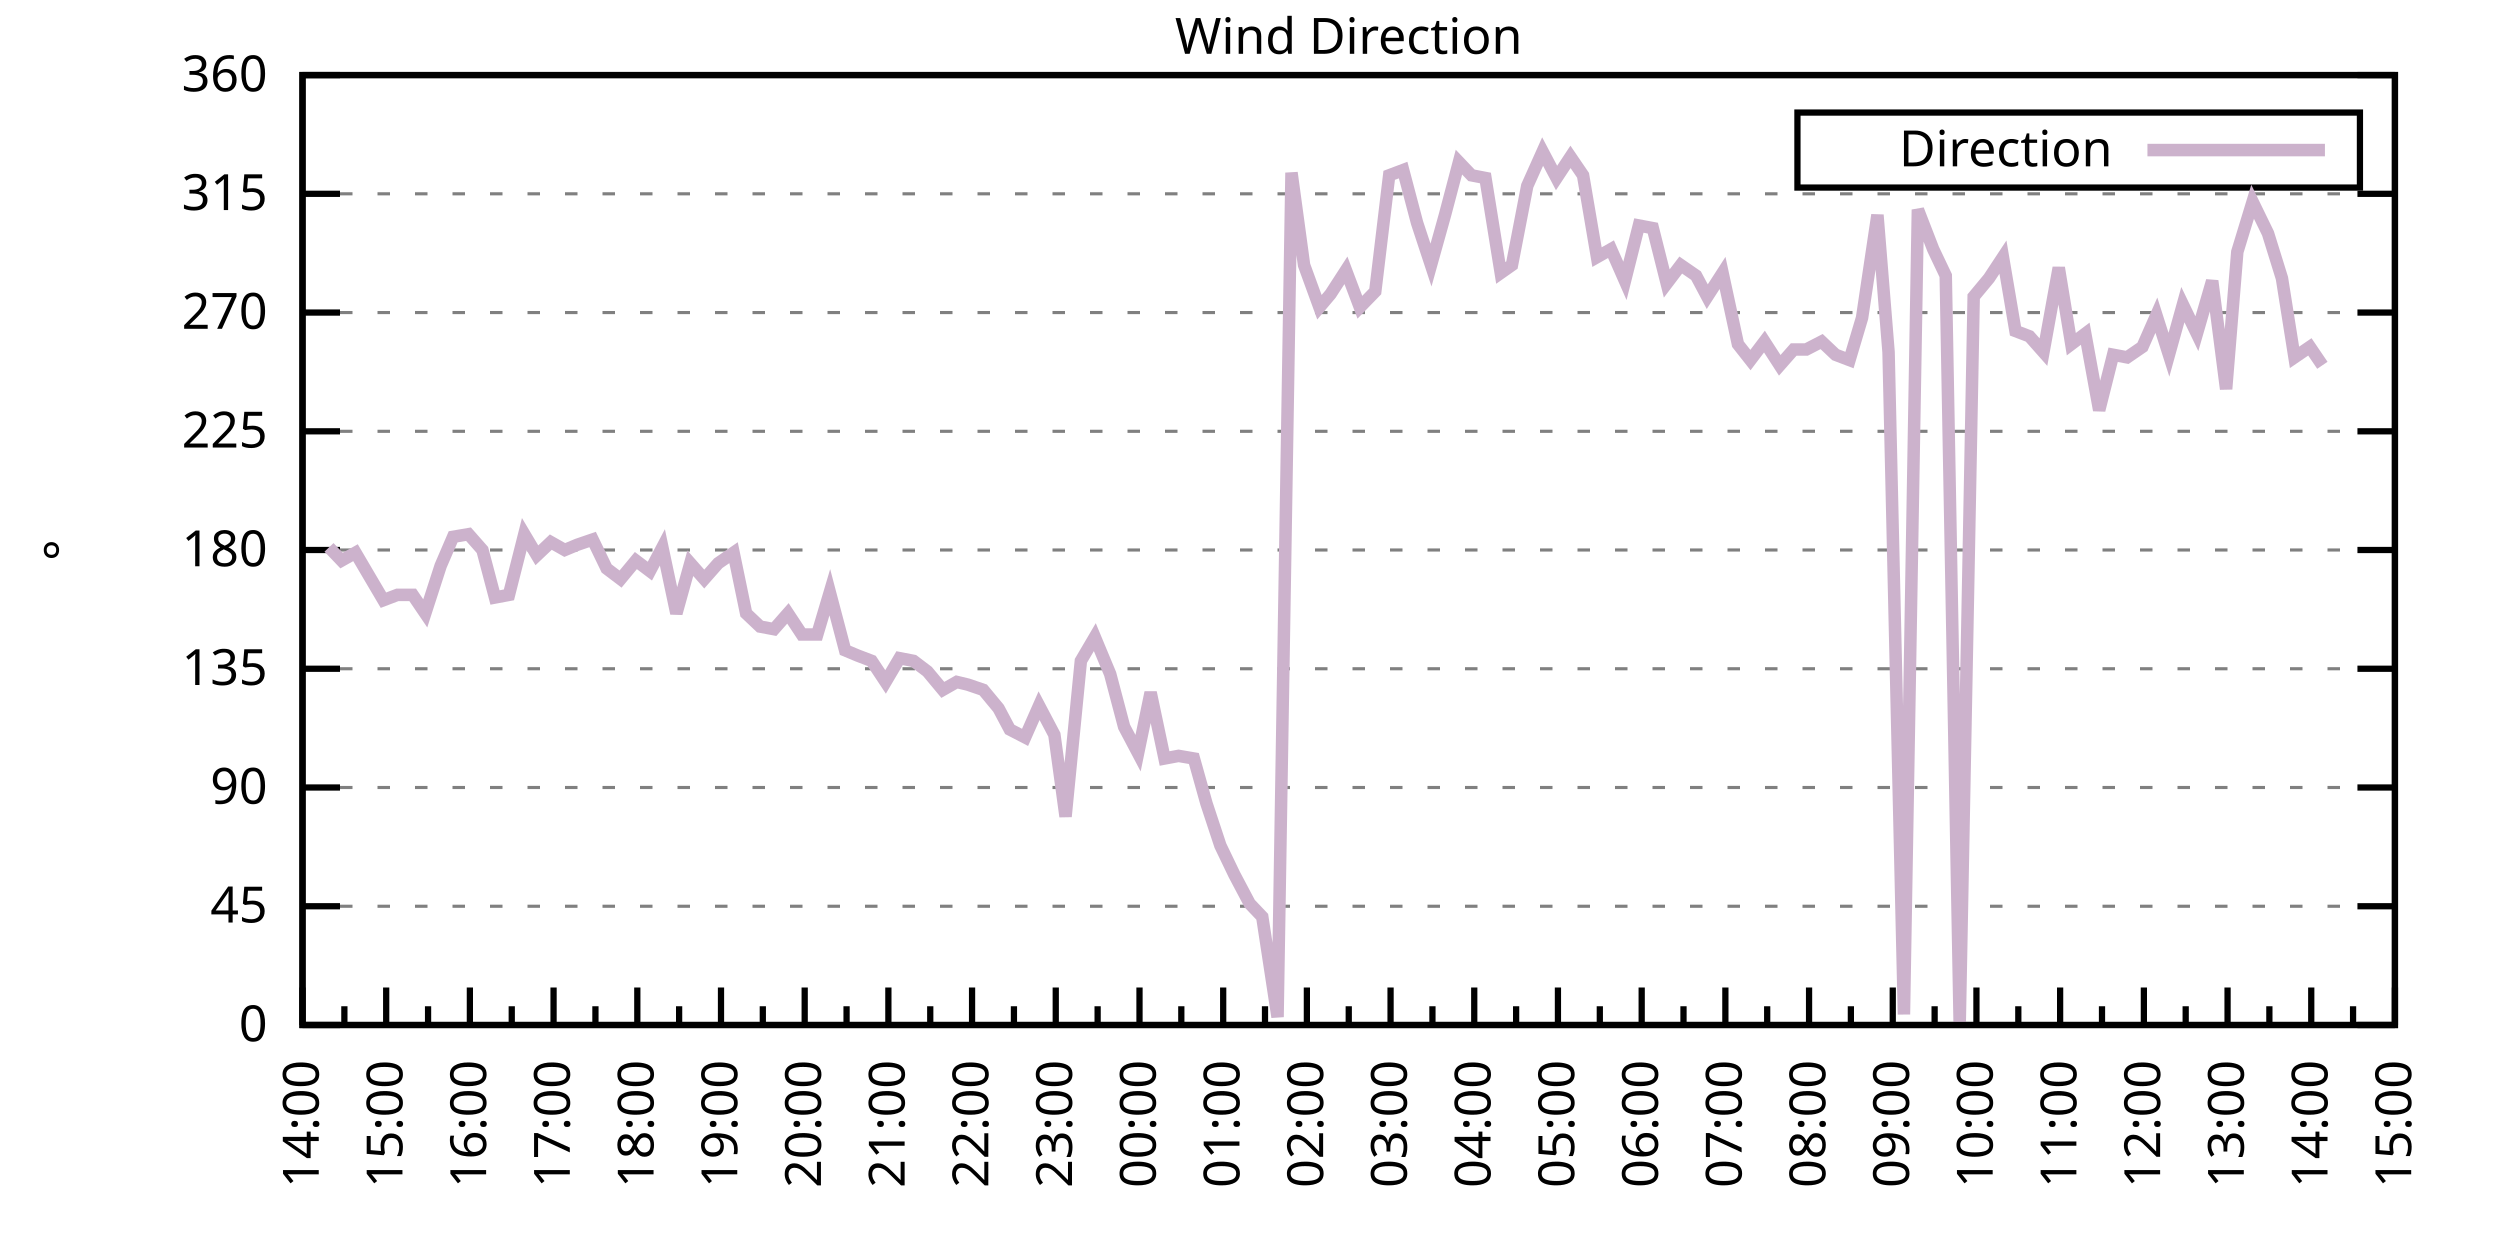
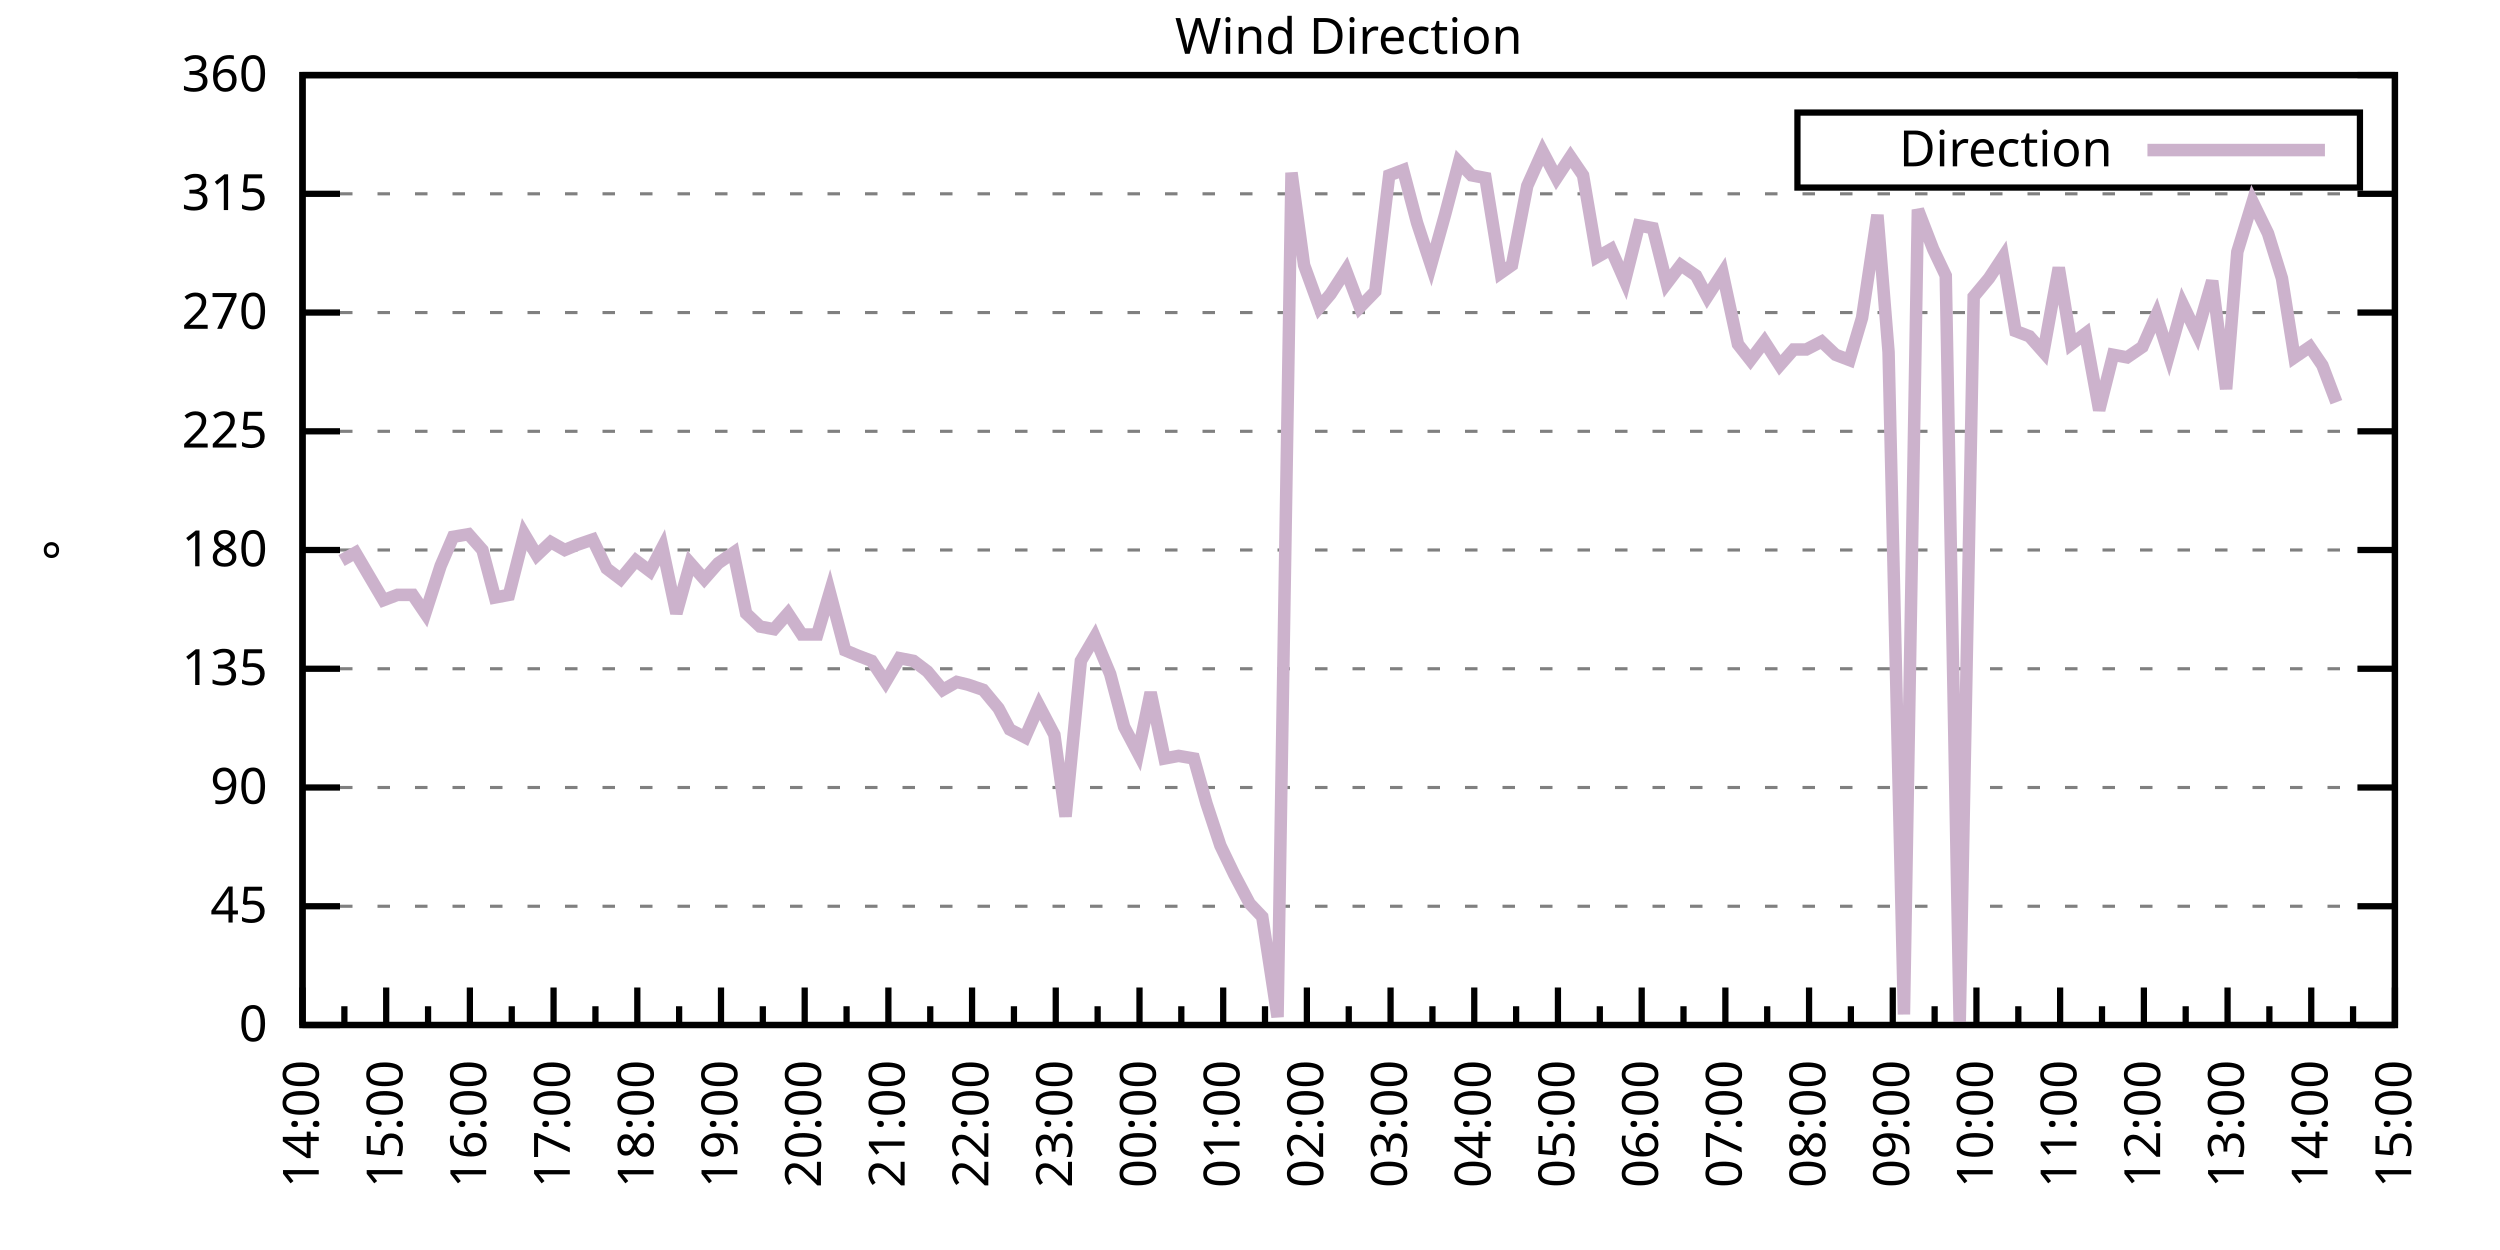
<svg xmlns="http://www.w3.org/2000/svg" xmlns:xlink="http://www.w3.org/1999/xlink" width="400" height="200" viewBox="0 0 400 200">
  <g id="gnuplot_canvas">
    <rect x="0" y="0" width="400" height="200" fill="none" />
    <defs>
      <circle id="gpDot" r="0.5" stroke-width="0.5" stroke="currentColor" />
      <path id="gpPt0" stroke-width="0.333" stroke="currentColor" d="M-1,0 h2 M0,-1 v2" />
      <path id="gpPt1" stroke-width="0.333" stroke="currentColor" d="M-1,-1 L1,1 M1,-1 L-1,1" />
      <path id="gpPt2" stroke-width="0.333" stroke="currentColor" d="M-1,0 L1,0 M0,-1 L0,1 M-1,-1 L1,1 M-1,1 L1,-1" />
      <rect id="gpPt3" stroke-width="0.333" stroke="currentColor" x="-1" y="-1" width="2" height="2" />
      <rect id="gpPt4" stroke-width="0.333" stroke="currentColor" fill="currentColor" x="-1" y="-1" width="2" height="2" />
      <circle id="gpPt5" stroke-width="0.333" stroke="currentColor" cx="0" cy="0" r="1" />
      <use xlink:href="#gpPt5" id="gpPt6" fill="currentColor" stroke="none" />
      <path id="gpPt7" stroke-width="0.333" stroke="currentColor" d="M0,-1.33 L-1.33,0.67 L1.33,0.67 z" />
      <use xlink:href="#gpPt7" id="gpPt8" fill="currentColor" stroke="none" />
      <use xlink:href="#gpPt7" id="gpPt9" stroke="currentColor" transform="rotate(180)" />
      <use xlink:href="#gpPt9" id="gpPt10" fill="currentColor" stroke="none" />
      <use xlink:href="#gpPt3" id="gpPt11" stroke="currentColor" transform="rotate(45)" />
      <use xlink:href="#gpPt11" id="gpPt12" fill="currentColor" stroke="none" />
      <path id="gpPt13" stroke-width="0.333" stroke="currentColor" d="M0,1.330 L1.265,0.411 L0.782,-1.067 L-0.782,-1.076 L-1.265,0.411 z" />
      <use xlink:href="#gpPt13" id="gpPt14" fill="currentColor" stroke="none" />
      <filter id="textbox" filterUnits="objectBoundingBox" x="0" y="0" height="1" width="1">
        <feFlood flood-color="white" flood-opacity="1" result="bgnd" />
        <feComposite in="SourceGraphic" in2="bgnd" operator="atop" />
      </filter>
      <filter id="greybox" filterUnits="objectBoundingBox" x="0" y="0" height="1" width="1">
        <feFlood flood-color="lightgrey" flood-opacity="1" result="grey" />
        <feComposite in="SourceGraphic" in2="grey" operator="atop" />
      </filter>
    </defs>
    <g fill="none" color="white" stroke="currentColor" stroke-width="1.00" stroke-linecap="butt" stroke-linejoin="miter">
</g>
    <g fill="none" color="black" stroke="currentColor" stroke-width="1.00" stroke-linecap="butt" stroke-linejoin="miter">
      <g stroke="none" shape-rendering="crispEdges">
        <polygon fill="rgb(255, 255, 255)" points="48.40,164.00 383.18,164.00 383.18,12.02 48.40,12.02 " />
      </g>
    </g>
    <g fill="none" color="black" stroke="currentColor" stroke-width="1.00" stroke-linecap="butt" stroke-linejoin="miter">
</g>
    <g fill="none" color="black" stroke="black" stroke-width="0.50" stroke-linecap="butt" stroke-linejoin="miter">
</g>
    <g fill="none" color="gray" stroke="currentColor" stroke-width="0.50" stroke-linecap="butt" stroke-linejoin="miter">
      <path stroke="gray" stroke-dasharray="2,4" class="gridline" d="M48.40,164.00 L383.19,164.00  " />
    </g>
    <g fill="none" color="gray" stroke="gray" stroke-width="1.00" stroke-linecap="butt" stroke-linejoin="miter">
</g>
    <g fill="none" color="black" stroke="currentColor" stroke-width="1.00" stroke-linecap="butt" stroke-linejoin="miter">
      <path stroke="black" d="M48.40,164.00 L54.40,164.00 M383.19,164.00 L377.19,164.00  " />
      <g transform="translate(42.80,166.60)" stroke="none" fill="black" font-family="Sans" font-size="8.00" text-anchor="end">
        <text>
          <tspan font-family="Sans"> 0</tspan>
        </text>
      </g>
    </g>
    <g fill="none" color="black" stroke="currentColor" stroke-width="1.00" stroke-linecap="butt" stroke-linejoin="miter">
</g>
    <g fill="none" color="black" stroke="black" stroke-width="0.50" stroke-linecap="butt" stroke-linejoin="miter">
</g>
    <g fill="none" color="gray" stroke="currentColor" stroke-width="0.50" stroke-linecap="butt" stroke-linejoin="miter">
      <path stroke="gray" stroke-dasharray="2,4" class="gridline" d="M48.40,145.00 L383.19,145.00  " />
    </g>
    <g fill="none" color="gray" stroke="gray" stroke-width="1.00" stroke-linecap="butt" stroke-linejoin="miter">
</g>
    <g fill="none" color="black" stroke="currentColor" stroke-width="1.00" stroke-linecap="butt" stroke-linejoin="miter">
      <path stroke="black" d="M48.40,145.00 L54.40,145.00 M383.19,145.00 L377.19,145.00  " />
      <g transform="translate(42.80,147.60)" stroke="none" fill="black" font-family="Sans" font-size="8.00" text-anchor="end">
        <text>
          <tspan font-family="Sans"> 45</tspan>
        </text>
      </g>
    </g>
    <g fill="none" color="black" stroke="currentColor" stroke-width="1.00" stroke-linecap="butt" stroke-linejoin="miter">
</g>
    <g fill="none" color="black" stroke="black" stroke-width="0.50" stroke-linecap="butt" stroke-linejoin="miter">
</g>
    <g fill="none" color="gray" stroke="currentColor" stroke-width="0.50" stroke-linecap="butt" stroke-linejoin="miter">
      <path stroke="gray" stroke-dasharray="2,4" class="gridline" d="M48.40,126.00 L383.19,126.00  " />
    </g>
    <g fill="none" color="gray" stroke="gray" stroke-width="1.00" stroke-linecap="butt" stroke-linejoin="miter">
</g>
    <g fill="none" color="black" stroke="currentColor" stroke-width="1.00" stroke-linecap="butt" stroke-linejoin="miter">
      <path stroke="black" d="M48.40,126.00 L54.40,126.00 M383.19,126.00 L377.19,126.00  " />
      <g transform="translate(42.80,128.60)" stroke="none" fill="black" font-family="Sans" font-size="8.00" text-anchor="end">
        <text>
          <tspan font-family="Sans"> 90</tspan>
        </text>
      </g>
    </g>
    <g fill="none" color="black" stroke="currentColor" stroke-width="1.00" stroke-linecap="butt" stroke-linejoin="miter">
</g>
    <g fill="none" color="black" stroke="black" stroke-width="0.50" stroke-linecap="butt" stroke-linejoin="miter">
</g>
    <g fill="none" color="gray" stroke="currentColor" stroke-width="0.50" stroke-linecap="butt" stroke-linejoin="miter">
      <path stroke="gray" stroke-dasharray="2,4" class="gridline" d="M48.40,107.00 L383.19,107.00  " />
    </g>
    <g fill="none" color="gray" stroke="gray" stroke-width="1.00" stroke-linecap="butt" stroke-linejoin="miter">
</g>
    <g fill="none" color="black" stroke="currentColor" stroke-width="1.00" stroke-linecap="butt" stroke-linejoin="miter">
      <path stroke="black" d="M48.40,107.00 L54.40,107.00 M383.19,107.00 L377.19,107.00  " />
      <g transform="translate(42.80,109.60)" stroke="none" fill="black" font-family="Sans" font-size="8.00" text-anchor="end">
        <text>
          <tspan font-family="Sans"> 135</tspan>
        </text>
      </g>
    </g>
    <g fill="none" color="black" stroke="currentColor" stroke-width="1.00" stroke-linecap="butt" stroke-linejoin="miter">
</g>
    <g fill="none" color="black" stroke="black" stroke-width="0.50" stroke-linecap="butt" stroke-linejoin="miter">
</g>
    <g fill="none" color="gray" stroke="currentColor" stroke-width="0.50" stroke-linecap="butt" stroke-linejoin="miter">
      <path stroke="gray" stroke-dasharray="2,4" class="gridline" d="M48.40,88.00 L383.19,88.00  " />
    </g>
    <g fill="none" color="gray" stroke="gray" stroke-width="1.00" stroke-linecap="butt" stroke-linejoin="miter">
</g>
    <g fill="none" color="black" stroke="currentColor" stroke-width="1.00" stroke-linecap="butt" stroke-linejoin="miter">
      <path stroke="black" d="M48.40,88.00 L54.40,88.00 M383.19,88.00 L377.19,88.00  " />
      <g transform="translate(42.80,90.60)" stroke="none" fill="black" font-family="Sans" font-size="8.00" text-anchor="end">
        <text>
          <tspan font-family="Sans"> 180</tspan>
        </text>
      </g>
    </g>
    <g fill="none" color="black" stroke="currentColor" stroke-width="1.00" stroke-linecap="butt" stroke-linejoin="miter">
</g>
    <g fill="none" color="black" stroke="black" stroke-width="0.50" stroke-linecap="butt" stroke-linejoin="miter">
</g>
    <g fill="none" color="gray" stroke="currentColor" stroke-width="0.50" stroke-linecap="butt" stroke-linejoin="miter">
      <path stroke="gray" stroke-dasharray="2,4" class="gridline" d="M48.40,69.01 L383.19,69.01  " />
    </g>
    <g fill="none" color="gray" stroke="gray" stroke-width="1.00" stroke-linecap="butt" stroke-linejoin="miter">
</g>
    <g fill="none" color="black" stroke="currentColor" stroke-width="1.00" stroke-linecap="butt" stroke-linejoin="miter">
      <path stroke="black" d="M48.40,69.01 L54.40,69.01 M383.19,69.01 L377.19,69.01  " />
      <g transform="translate(42.80,71.61)" stroke="none" fill="black" font-family="Sans" font-size="8.00" text-anchor="end">
        <text>
          <tspan font-family="Sans"> 225</tspan>
        </text>
      </g>
    </g>
    <g fill="none" color="black" stroke="currentColor" stroke-width="1.00" stroke-linecap="butt" stroke-linejoin="miter">
</g>
    <g fill="none" color="black" stroke="black" stroke-width="0.50" stroke-linecap="butt" stroke-linejoin="miter">
</g>
    <g fill="none" color="gray" stroke="currentColor" stroke-width="0.50" stroke-linecap="butt" stroke-linejoin="miter">
      <path stroke="gray" stroke-dasharray="2,4" class="gridline" d="M48.40,50.01 L383.19,50.01  " />
    </g>
    <g fill="none" color="gray" stroke="gray" stroke-width="1.00" stroke-linecap="butt" stroke-linejoin="miter">
</g>
    <g fill="none" color="black" stroke="currentColor" stroke-width="1.00" stroke-linecap="butt" stroke-linejoin="miter">
      <path stroke="black" d="M48.40,50.01 L54.40,50.01 M383.19,50.01 L377.19,50.01  " />
      <g transform="translate(42.80,52.61)" stroke="none" fill="black" font-family="Sans" font-size="8.00" text-anchor="end">
        <text>
          <tspan font-family="Sans"> 270</tspan>
        </text>
      </g>
    </g>
    <g fill="none" color="black" stroke="currentColor" stroke-width="1.00" stroke-linecap="butt" stroke-linejoin="miter">
</g>
    <g fill="none" color="black" stroke="black" stroke-width="0.50" stroke-linecap="butt" stroke-linejoin="miter">
</g>
    <g fill="none" color="gray" stroke="currentColor" stroke-width="0.50" stroke-linecap="butt" stroke-linejoin="miter">
      <path stroke="gray" stroke-dasharray="2,4" class="gridline" d="M48.40,31.01 L383.19,31.01  " />
    </g>
    <g fill="none" color="gray" stroke="gray" stroke-width="1.00" stroke-linecap="butt" stroke-linejoin="miter">
</g>
    <g fill="none" color="black" stroke="currentColor" stroke-width="1.00" stroke-linecap="butt" stroke-linejoin="miter">
      <path stroke="black" d="M48.40,31.01 L54.40,31.01 M383.19,31.01 L377.19,31.01  " />
      <g transform="translate(42.80,33.61)" stroke="none" fill="black" font-family="Sans" font-size="8.00" text-anchor="end">
        <text>
          <tspan font-family="Sans"> 315</tspan>
        </text>
      </g>
    </g>
    <g fill="none" color="black" stroke="currentColor" stroke-width="1.00" stroke-linecap="butt" stroke-linejoin="miter">
</g>
    <g fill="none" color="black" stroke="black" stroke-width="0.50" stroke-linecap="butt" stroke-linejoin="miter">
</g>
    <g fill="none" color="gray" stroke="currentColor" stroke-width="0.50" stroke-linecap="butt" stroke-linejoin="miter">
      <path stroke="gray" stroke-dasharray="2,4" class="gridline" d="M48.40,12.01 L383.19,12.01  " />
    </g>
    <g fill="none" color="gray" stroke="gray" stroke-width="1.00" stroke-linecap="butt" stroke-linejoin="miter">
</g>
    <g fill="none" color="black" stroke="currentColor" stroke-width="1.00" stroke-linecap="butt" stroke-linejoin="miter">
      <path stroke="black" d="M48.40,12.01 L54.40,12.01 M383.19,12.01 L377.19,12.01  " />
      <g transform="translate(42.80,14.61)" stroke="none" fill="black" font-family="Sans" font-size="8.00" text-anchor="end">
        <text>
          <tspan font-family="Sans"> 360</tspan>
        </text>
      </g>
    </g>
    <g fill="none" color="black" stroke="currentColor" stroke-width="1.00" stroke-linecap="butt" stroke-linejoin="miter">
      <path stroke="black" d="M48.40,164.00 L48.40,158.00  " />
      <g transform="translate(51.00,169.60) rotate(270)" stroke="none" fill="black" font-family="Sans" font-size="8.00" text-anchor="end">
        <text>
          <tspan font-family="Sans">14:00</tspan>
        </text>
      </g>
    </g>
    <g fill="none" color="black" stroke="currentColor" stroke-width="1.00" stroke-linecap="butt" stroke-linejoin="miter">
      <path stroke="black" d="M55.10,164.00 L55.10,161.00 M61.79,164.00 L61.79,158.00  " />
      <g transform="translate(64.39,169.60) rotate(270)" stroke="none" fill="black" font-family="Sans" font-size="8.00" text-anchor="end">
        <text>
          <tspan font-family="Sans">15:00</tspan>
        </text>
      </g>
    </g>
    <g fill="none" color="black" stroke="currentColor" stroke-width="1.00" stroke-linecap="butt" stroke-linejoin="miter">
      <path stroke="black" d="M68.49,164.00 L68.49,161.00 M75.18,164.00 L75.18,158.00  " />
      <g transform="translate(77.78,169.60) rotate(270)" stroke="none" fill="black" font-family="Sans" font-size="8.00" text-anchor="end">
        <text>
          <tspan font-family="Sans">16:00</tspan>
        </text>
      </g>
    </g>
    <g fill="none" color="black" stroke="currentColor" stroke-width="1.00" stroke-linecap="butt" stroke-linejoin="miter">
      <path stroke="black" d="M81.88,164.00 L81.88,161.00 M88.57,164.00 L88.57,158.00  " />
      <g transform="translate(91.17,169.60) rotate(270)" stroke="none" fill="black" font-family="Sans" font-size="8.00" text-anchor="end">
        <text>
          <tspan font-family="Sans">17:00</tspan>
        </text>
      </g>
    </g>
    <g fill="none" color="black" stroke="currentColor" stroke-width="1.00" stroke-linecap="butt" stroke-linejoin="miter">
      <path stroke="black" d="M95.27,164.00 L95.27,161.00 M101.97,164.00 L101.97,158.00  " />
      <g transform="translate(104.57,169.60) rotate(270)" stroke="none" fill="black" font-family="Sans" font-size="8.00" text-anchor="end">
        <text>
          <tspan font-family="Sans">18:00</tspan>
        </text>
      </g>
    </g>
    <g fill="none" color="black" stroke="currentColor" stroke-width="1.00" stroke-linecap="butt" stroke-linejoin="miter">
      <path stroke="black" d="M108.66,164.00 L108.66,161.00 M115.36,164.00 L115.36,158.00  " />
      <g transform="translate(117.96,169.60) rotate(270)" stroke="none" fill="black" font-family="Sans" font-size="8.00" text-anchor="end">
        <text>
          <tspan font-family="Sans">19:00</tspan>
        </text>
      </g>
    </g>
    <g fill="none" color="black" stroke="currentColor" stroke-width="1.00" stroke-linecap="butt" stroke-linejoin="miter">
      <path stroke="black" d="M122.05,164.00 L122.05,161.00 M128.75,164.00 L128.75,158.00  " />
      <g transform="translate(131.35,169.60) rotate(270)" stroke="none" fill="black" font-family="Sans" font-size="8.00" text-anchor="end">
        <text>
          <tspan font-family="Sans">20:00</tspan>
        </text>
      </g>
    </g>
    <g fill="none" color="black" stroke="currentColor" stroke-width="1.00" stroke-linecap="butt" stroke-linejoin="miter">
      <path stroke="black" d="M135.45,164.00 L135.45,161.00 M142.14,164.00 L142.14,158.00  " />
      <g transform="translate(144.74,169.60) rotate(270)" stroke="none" fill="black" font-family="Sans" font-size="8.00" text-anchor="end">
        <text>
          <tspan font-family="Sans">21:00</tspan>
        </text>
      </g>
    </g>
    <g fill="none" color="black" stroke="currentColor" stroke-width="1.00" stroke-linecap="butt" stroke-linejoin="miter">
      <path stroke="black" d="M148.84,164.00 L148.84,161.00 M155.53,164.00 L155.53,158.00  " />
      <g transform="translate(158.13,169.60) rotate(270)" stroke="none" fill="black" font-family="Sans" font-size="8.00" text-anchor="end">
        <text>
          <tspan font-family="Sans">22:00</tspan>
        </text>
      </g>
    </g>
    <g fill="none" color="black" stroke="currentColor" stroke-width="1.00" stroke-linecap="butt" stroke-linejoin="miter">
      <path stroke="black" d="M162.23,164.00 L162.23,161.00 M168.92,164.00 L168.92,158.00  " />
      <g transform="translate(171.52,169.60) rotate(270)" stroke="none" fill="black" font-family="Sans" font-size="8.00" text-anchor="end">
        <text>
          <tspan font-family="Sans">23:00</tspan>
        </text>
      </g>
    </g>
    <g fill="none" color="black" stroke="currentColor" stroke-width="1.00" stroke-linecap="butt" stroke-linejoin="miter">
      <path stroke="black" d="M175.62,164.00 L175.62,161.00 M182.32,164.00 L182.32,158.00  " />
      <g transform="translate(184.92,169.60) rotate(270)" stroke="none" fill="black" font-family="Sans" font-size="8.00" text-anchor="end">
        <text>
          <tspan font-family="Sans">00:00</tspan>
        </text>
      </g>
    </g>
    <g fill="none" color="black" stroke="currentColor" stroke-width="1.00" stroke-linecap="butt" stroke-linejoin="miter">
      <path stroke="black" d="M189.01,164.00 L189.01,161.00 M195.71,164.00 L195.71,158.00  " />
      <g transform="translate(198.31,169.60) rotate(270)" stroke="none" fill="black" font-family="Sans" font-size="8.00" text-anchor="end">
        <text>
          <tspan font-family="Sans">01:00</tspan>
        </text>
      </g>
    </g>
    <g fill="none" color="black" stroke="currentColor" stroke-width="1.00" stroke-linecap="butt" stroke-linejoin="miter">
      <path stroke="black" d="M202.40,164.00 L202.40,161.00 M209.10,164.00 L209.10,158.00  " />
      <g transform="translate(211.70,169.60) rotate(270)" stroke="none" fill="black" font-family="Sans" font-size="8.00" text-anchor="end">
        <text>
          <tspan font-family="Sans">02:00</tspan>
        </text>
      </g>
    </g>
    <g fill="none" color="black" stroke="currentColor" stroke-width="1.00" stroke-linecap="butt" stroke-linejoin="miter">
      <path stroke="black" d="M215.80,164.00 L215.80,161.00 M222.49,164.00 L222.49,158.00  " />
      <g transform="translate(225.09,169.60) rotate(270)" stroke="none" fill="black" font-family="Sans" font-size="8.00" text-anchor="end">
        <text>
          <tspan font-family="Sans">03:00</tspan>
        </text>
      </g>
    </g>
    <g fill="none" color="black" stroke="currentColor" stroke-width="1.00" stroke-linecap="butt" stroke-linejoin="miter">
      <path stroke="black" d="M229.19,164.00 L229.19,161.00 M235.88,164.00 L235.88,158.00  " />
      <g transform="translate(238.48,169.60) rotate(270)" stroke="none" fill="black" font-family="Sans" font-size="8.00" text-anchor="end">
        <text>
          <tspan font-family="Sans">04:00</tspan>
        </text>
      </g>
    </g>
    <g fill="none" color="black" stroke="currentColor" stroke-width="1.00" stroke-linecap="butt" stroke-linejoin="miter">
      <path stroke="black" d="M242.58,164.00 L242.58,161.00 M249.27,164.00 L249.27,158.00  " />
      <g transform="translate(251.87,169.60) rotate(270)" stroke="none" fill="black" font-family="Sans" font-size="8.00" text-anchor="end">
        <text>
          <tspan font-family="Sans">05:00</tspan>
        </text>
      </g>
    </g>
    <g fill="none" color="black" stroke="currentColor" stroke-width="1.00" stroke-linecap="butt" stroke-linejoin="miter">
      <path stroke="black" d="M255.97,164.00 L255.97,161.00 M262.67,164.00 L262.67,158.00  " />
      <g transform="translate(265.27,169.60) rotate(270)" stroke="none" fill="black" font-family="Sans" font-size="8.00" text-anchor="end">
        <text>
          <tspan font-family="Sans">06:00</tspan>
        </text>
      </g>
    </g>
    <g fill="none" color="black" stroke="currentColor" stroke-width="1.00" stroke-linecap="butt" stroke-linejoin="miter">
      <path stroke="black" d="M269.36,164.00 L269.36,161.00 M276.06,164.00 L276.06,158.00  " />
      <g transform="translate(278.66,169.60) rotate(270)" stroke="none" fill="black" font-family="Sans" font-size="8.00" text-anchor="end">
        <text>
          <tspan font-family="Sans">07:00</tspan>
        </text>
      </g>
    </g>
    <g fill="none" color="black" stroke="currentColor" stroke-width="1.00" stroke-linecap="butt" stroke-linejoin="miter">
      <path stroke="black" d="M282.75,164.00 L282.75,161.00 M289.45,164.00 L289.45,158.00  " />
      <g transform="translate(292.05,169.60) rotate(270)" stroke="none" fill="black" font-family="Sans" font-size="8.00" text-anchor="end">
        <text>
          <tspan font-family="Sans">08:00</tspan>
        </text>
      </g>
    </g>
    <g fill="none" color="black" stroke="currentColor" stroke-width="1.00" stroke-linecap="butt" stroke-linejoin="miter">
      <path stroke="black" d="M296.14,164.00 L296.14,161.00 M302.84,164.00 L302.84,158.00  " />
      <g transform="translate(305.44,169.60) rotate(270)" stroke="none" fill="black" font-family="Sans" font-size="8.00" text-anchor="end">
        <text>
          <tspan font-family="Sans">09:00</tspan>
        </text>
      </g>
    </g>
    <g fill="none" color="black" stroke="currentColor" stroke-width="1.00" stroke-linecap="butt" stroke-linejoin="miter">
      <path stroke="black" d="M309.54,164.00 L309.54,161.00 M316.23,164.00 L316.23,158.00  " />
      <g transform="translate(318.83,169.60) rotate(270)" stroke="none" fill="black" font-family="Sans" font-size="8.00" text-anchor="end">
        <text>
          <tspan font-family="Sans">10:00</tspan>
        </text>
      </g>
    </g>
    <g fill="none" color="black" stroke="currentColor" stroke-width="1.00" stroke-linecap="butt" stroke-linejoin="miter">
      <path stroke="black" d="M322.93,164.00 L322.93,161.00 M329.62,164.00 L329.62,158.00  " />
      <g transform="translate(332.22,169.60) rotate(270)" stroke="none" fill="black" font-family="Sans" font-size="8.00" text-anchor="end">
        <text>
          <tspan font-family="Sans">11:00</tspan>
        </text>
      </g>
    </g>
    <g fill="none" color="black" stroke="currentColor" stroke-width="1.00" stroke-linecap="butt" stroke-linejoin="miter">
      <path stroke="black" d="M336.32,164.00 L336.32,161.00 M343.02,164.00 L343.02,158.00  " />
      <g transform="translate(345.62,169.60) rotate(270)" stroke="none" fill="black" font-family="Sans" font-size="8.00" text-anchor="end">
        <text>
          <tspan font-family="Sans">12:00</tspan>
        </text>
      </g>
    </g>
    <g fill="none" color="black" stroke="currentColor" stroke-width="1.00" stroke-linecap="butt" stroke-linejoin="miter">
      <path stroke="black" d="M349.71,164.00 L349.71,161.00 M356.41,164.00 L356.41,158.00  " />
      <g transform="translate(359.01,169.60) rotate(270)" stroke="none" fill="black" font-family="Sans" font-size="8.00" text-anchor="end">
        <text>
          <tspan font-family="Sans">13:00</tspan>
        </text>
      </g>
    </g>
    <g fill="none" color="black" stroke="currentColor" stroke-width="1.00" stroke-linecap="butt" stroke-linejoin="miter">
      <path stroke="black" d="M363.10,164.00 L363.10,161.00 M369.80,164.00 L369.80,158.00  " />
      <g transform="translate(372.40,169.60) rotate(270)" stroke="none" fill="black" font-family="Sans" font-size="8.00" text-anchor="end">
        <text>
          <tspan font-family="Sans">14:00</tspan>
        </text>
      </g>
    </g>
    <g fill="none" color="black" stroke="currentColor" stroke-width="1.00" stroke-linecap="butt" stroke-linejoin="miter">
      <path stroke="black" d="M376.49,164.00 L376.49,161.00 M383.19,164.00 L383.19,158.00  " />
      <g transform="translate(385.79,169.60) rotate(270)" stroke="none" fill="black" font-family="Sans" font-size="8.00" text-anchor="end">
        <text>
          <tspan font-family="Sans">15:00</tspan>
        </text>
      </g>
    </g>
    <g fill="none" color="black" stroke="currentColor" stroke-width="1.00" stroke-linecap="butt" stroke-linejoin="miter">
</g>
    <g fill="none" color="black" stroke="currentColor" stroke-width="1.00" stroke-linecap="butt" stroke-linejoin="miter">
      <path stroke="black" d="M48.40,12.01 L48.40,164.00 L383.19,164.00 L383.19,12.01 L48.40,12.01 Z  " />
    </g>
    <g fill="none" color="black" stroke="currentColor" stroke-width="1.00" stroke-linecap="butt" stroke-linejoin="miter">
      <g transform="translate(12.80,88.01) rotate(270)" stroke="none" fill="black" font-family="Sans" font-size="8.00" text-anchor="middle">
        <text>
          <tspan font-family="Sans">°</tspan>
        </text>
      </g>
    </g>
    <g fill="none" color="black" stroke="currentColor" stroke-width="1.00" stroke-linecap="butt" stroke-linejoin="miter">
</g>
    <g fill="none" color="black" stroke="currentColor" stroke-width="1.00" stroke-linecap="butt" stroke-linejoin="miter">
      <path stroke="black" d="M287.59,30.01 L287.59,18.01 L377.59,18.01 L377.59,30.01 L287.59,30.01 Z  " />
    </g>
    <g id="Wind_direction_plot_1">
      <g fill="none" color="white" stroke="black" stroke-width="2.00" stroke-linecap="butt" stroke-linejoin="miter">
</g>
      <g fill="none" color="black" stroke="currentColor" stroke-width="2.00" stroke-linecap="butt" stroke-linejoin="miter">
        <g transform="translate(337.99,26.61)" stroke="none" fill="black" font-family="Sans" font-size="8.00" text-anchor="end">
          <text>
            <tspan font-family="Sans">Direction</tspan>
          </text>
        </g>
      </g>
      <g fill="none" color="black" stroke="currentColor" stroke-width="2.00" stroke-linecap="butt" stroke-linejoin="miter">
-         <path stroke="rgb(204, 178, 204)" d="M343.59,24.01 L371.99,24.01 M52.64,87.58 L54.65,89.69 L56.88,88.43 L59.11,92.23 L61.35,96.03 L63.58,95.18   L66.03,95.18 L68.04,98.14 L70.50,90.54 L72.50,85.89 L74.96,85.47 L77.19,88.00 L79.20,95.60 L81.43,95.18   L83.89,85.47 L85.90,88.85 L88.13,86.74 L90.36,88.00 L92.37,87.16 L94.82,86.32 L97.06,90.96 L99.29,92.65   L101.74,89.69 L103.98,91.38 L105.98,87.58 L108.22,98.14 L110.45,90.12 L112.68,92.65 L114.91,90.12 L117.37,88.43   L119.38,98.14 L121.61,100.25 L123.84,100.67 L126.07,98.14 L128.30,101.52 L130.76,101.52 L132.77,94.76 L135.22,104.05   L137.23,104.89 L139.46,105.74 L141.69,109.11 L143.93,105.31 L146.16,105.74 L148.39,107.43 L150.85,110.38 L153.08,109.11   L154.86,109.54 L157.32,110.38 L159.77,113.34 L161.56,116.71 L164.01,117.98 L166.25,112.91 L168.70,117.56 L170.49,130.65   L172.94,105.74 L175.17,101.94 L177.63,107.85 L179.86,116.29 L182.09,120.51 L184.10,110.80 L186.33,121.36 L188.57,120.94   L191.02,121.36 L193.03,128.54 L195.26,135.29 L197.49,139.93 L199.95,144.58 L201.96,146.69 L204.41,162.73 L206.64,27.63   L208.65,42.41 L211.11,49.16 L212.89,47.05 L215.35,43.25 L217.58,49.16 L220.04,46.63 L222.27,28.05 L224.50,27.21   L226.73,35.65 L228.96,42.41 L231.20,34.39 L233.43,25.94 L235.44,28.05 L237.67,28.48 L240.12,43.67 L241.91,42.41   L244.36,29.74 L246.82,24.25 L249.05,28.48 L251.28,25.10 L253.29,28.05 L255.52,41.14 L257.76,39.87 L259.99,44.94   L262.22,36.08 L264.45,36.50 L266.68,45.36 L268.92,42.41 L271.37,44.10 L273.16,47.47 L275.61,43.67 L278.07,55.07   L280.07,57.61 L282.31,54.65 L284.76,58.45 L286.99,55.92 L289.00,55.92 L291.46,54.65 L293.69,56.76 L295.92,57.61   L297.93,50.85 L300.39,34.39 L302.17,56.34 L304.63,162.31 L306.86,33.54 L309.31,39.87 L311.32,44.10 L313.55,164.00   L315.79,47.47 L318.24,44.52 L320.47,41.14 L322.48,52.96 L324.71,53.81 L326.95,56.34 L329.40,42.83 L331.41,55.07   L333.64,53.39 L335.87,65.63 L338.10,56.76 L340.34,57.18 L342.79,55.50 L345.02,50.43 L347.03,56.76 L349.26,48.74   L351.50,53.39 L353.95,44.94 L356.18,62.25 L357.97,40.30 L360.42,32.28 L362.88,37.34 L365.11,44.52 L367.12,57.18   L369.58,55.50 L371.58,58.45  " />
+         <path stroke="rgb(204, 178, 204)" d="M343.59,24.01 L371.99,24.01 M54.65,89.69 L56.88,88.43 L59.11,92.23 L61.35,96.03 L63.58,95.18 L66.03,95.18   L68.04,98.14 L70.50,90.54 L72.50,85.89 L74.96,85.47 L77.19,88.00 L79.20,95.60 L81.43,95.18 L83.89,85.47   L85.90,88.85 L88.13,86.74 L90.36,88.00 L92.37,87.16 L94.82,86.32 L97.06,90.96 L99.29,92.65 L101.74,89.69   L103.98,91.38 L105.98,87.58 L108.22,98.14 L110.45,90.12 L112.68,92.65 L114.91,90.12 L117.37,88.43 L119.38,98.14   L121.61,100.25 L123.84,100.67 L126.07,98.14 L128.30,101.52 L130.76,101.52 L132.77,94.76 L135.22,104.05 L137.23,104.89   L139.46,105.74 L141.69,109.11 L143.93,105.31 L146.16,105.74 L148.39,107.43 L150.85,110.38 L153.08,109.11 L154.86,109.54   L157.32,110.38 L159.77,113.34 L161.56,116.71 L164.01,117.98 L166.25,112.91 L168.70,117.56 L170.49,130.65 L172.94,105.74   L175.17,101.94 L177.63,107.85 L179.86,116.29 L182.09,120.51 L184.10,110.80 L186.33,121.36 L188.57,120.94 L191.02,121.36   L193.03,128.54 L195.26,135.29 L197.49,139.93 L199.95,144.58 L201.96,146.69 L204.41,162.73 L206.64,27.63 L208.65,42.41   L211.11,49.16 L212.89,47.05 L215.35,43.25 L217.58,49.16 L220.04,46.63 L222.27,28.05 L224.50,27.21 L226.73,35.65   L228.96,42.41 L231.20,34.39 L233.43,25.94 L235.44,28.05 L237.67,28.48 L240.12,43.67 L241.91,42.41 L244.36,29.74   L246.82,24.25 L249.05,28.48 L251.28,25.10 L253.29,28.05 L255.52,41.14 L257.76,39.87 L259.99,44.94 L262.22,36.08   L264.45,36.50 L266.68,45.36 L268.92,42.41 L271.37,44.10 L273.16,47.47 L275.61,43.67 L278.07,55.07 L280.07,57.61   L282.31,54.65 L284.76,58.45 L286.99,55.92 L289.00,55.92 L291.46,54.65 L293.69,56.76 L295.92,57.61 L297.93,50.85   L300.39,34.39 L302.17,56.34 L304.63,162.31 L306.86,33.54 L309.31,39.87 L311.32,44.10 L313.55,164.00 L315.79,47.47   L318.24,44.52 L320.47,41.14 L322.48,52.96 L324.71,53.81 L326.95,56.34 L329.40,42.83 L331.41,55.07 L333.64,53.39   L335.87,65.63 L338.10,56.76 L340.34,57.18 L342.79,55.50 L345.02,50.43 L347.03,56.76 L349.26,48.74 L351.50,53.39   L353.95,44.94 L356.18,62.25 L357.97,40.30 L360.42,32.28 L362.88,37.34 L365.11,44.52 L367.12,57.18 L369.58,55.50   L371.58,58.45 L373.82,64.36  " />
      </g>
    </g>
    <g fill="none" color="black" stroke="currentColor" stroke-width="2.00" stroke-linecap="butt" stroke-linejoin="miter">
</g>
    <g fill="none" color="black" stroke="black" stroke-width="1.00" stroke-linecap="butt" stroke-linejoin="miter">
</g>
    <g fill="none" color="black" stroke="currentColor" stroke-width="1.00" stroke-linecap="butt" stroke-linejoin="miter">
      <path stroke="black" d="M48.40,12.01 L48.40,164.00 L383.19,164.00 L383.19,12.01 L48.40,12.01 Z  " />
    </g>
    <g fill="none" color="black" stroke="currentColor" stroke-width="1.00" stroke-linecap="butt" stroke-linejoin="miter">
      <g transform="translate(215.79,8.61)" stroke="none" fill="black" font-family="Sans" font-size="8.00" text-anchor="middle">
        <text>
          <tspan font-family="Sans">Wind Direction</tspan>
        </text>
      </g>
    </g>
    <g fill="none" color="black" stroke="currentColor" stroke-width="1.00" stroke-linecap="butt" stroke-linejoin="miter">
</g>
  </g>
</svg>
